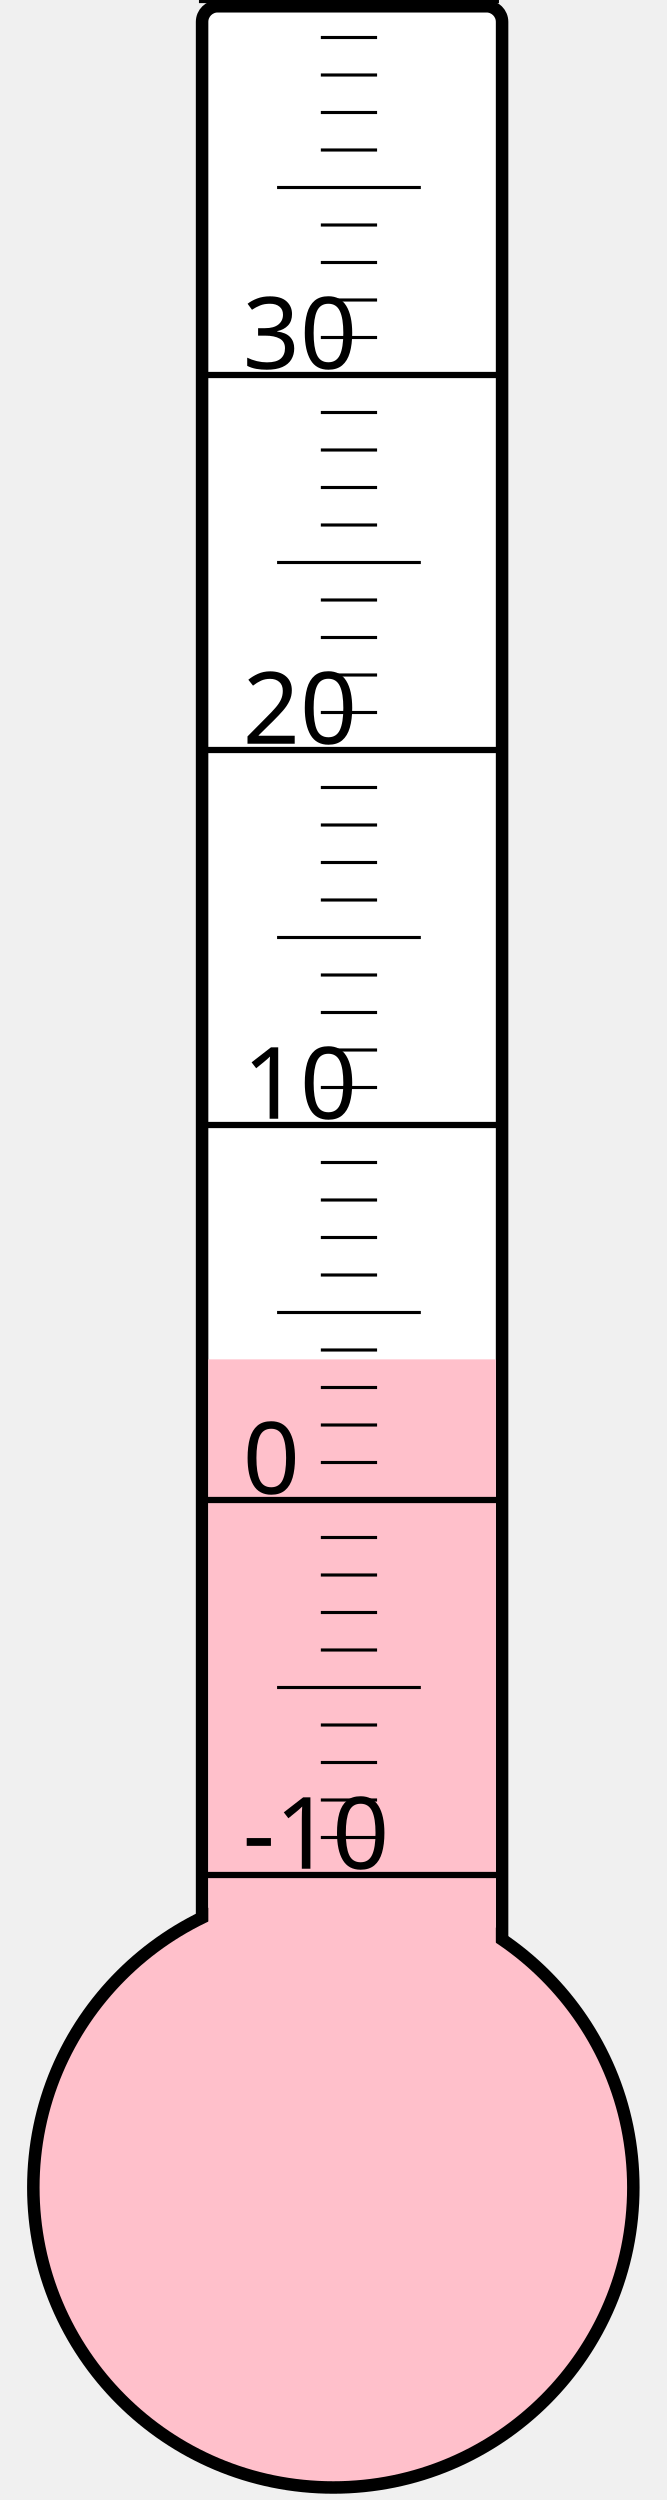
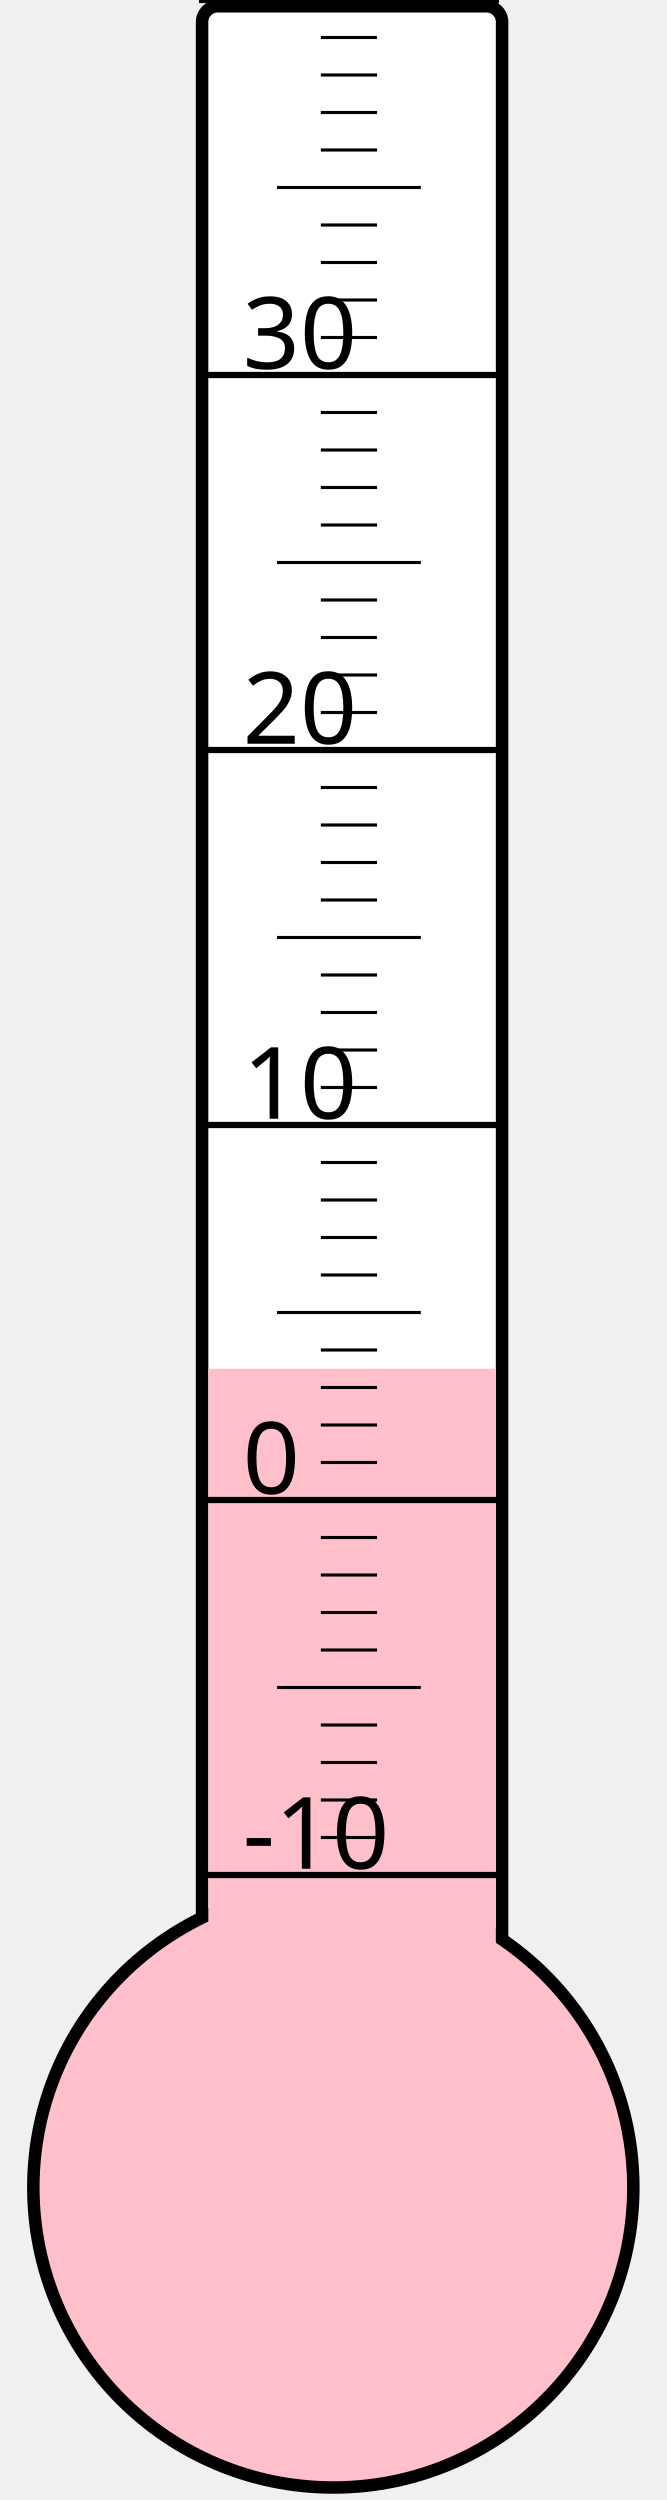
<svg xmlns="http://www.w3.org/2000/svg" width="40px" height="150px" viewBox="0 0 200 800">
  <rect width="200" height="800" x="0" y="0" style="fill: #ffffeb; fill-opacity: 0;" />
  <rect width="96" height="680" x="58" y="2" rx="5" ry="5" style="fill: white; fill-opacity: 1; stroke: black; stroke-width: 4;" />
  <circle cx="100" cy="700" r="96" style="fill: pink; stroke: black; stroke-width: 4;" />
-   <rect width="92" height="265.0" x="60" y="435.0" style="fill: pink; fill-opacity: 1; stroke-width: 0;" />
+   <rect width="92" height="262.0" x="60" y="438.0" style="fill: pink; fill-opacity: 1; stroke-width: 0;" />
  <text x="71" y="598" style="font-family: sans-serif; font-size: 24pt;">-10</text>
  <text x="71" y="478" style="font-family: sans-serif; font-size: 24pt;">0</text>
  <text x="71" y="358" style="font-family: sans-serif; font-size: 24pt;">10</text>
  <text x="71" y="238" style="font-family: sans-serif; font-size: 24pt;">20</text>
  <text x="71" y="118" style="font-family: sans-serif; font-size: 24pt;">30</text>
  <g style="stroke: black;">
    <line x1="57" y1="600" x2="153" y2="600" style="stroke-width: 2;" />
    <line x1="96" y1="588" x2="114" y2="588" style="stroke-width: 1;" />
    <line x1="96" y1="576" x2="114" y2="576" style="stroke-width: 1;" />
    <line x1="96" y1="564" x2="114" y2="564" style="stroke-width: 1;" />
    <line x1="96" y1="552" x2="114" y2="552" style="stroke-width: 1;" />
    <line x1="82" y1="540" x2="128" y2="540" style="stroke-width: 1;" />
    <line x1="96" y1="528" x2="114" y2="528" style="stroke-width: 1;" />
    <line x1="96" y1="516" x2="114" y2="516" style="stroke-width: 1;" />
    <line x1="96" y1="504" x2="114" y2="504" style="stroke-width: 1;" />
    <line x1="96" y1="492" x2="114" y2="492" style="stroke-width: 1;" />
    <line x1="57" y1="480" x2="153" y2="480" style="stroke-width: 2;" />
    <line x1="96" y1="468" x2="114" y2="468" style="stroke-width: 1;" />
    <line x1="96" y1="456" x2="114" y2="456" style="stroke-width: 1;" />
    <line x1="96" y1="444" x2="114" y2="444" style="stroke-width: 1;" />
    <line x1="96" y1="432" x2="114" y2="432" style="stroke-width: 1;" />
    <line x1="82" y1="420" x2="128" y2="420" style="stroke-width: 1;" />
    <line x1="96" y1="408" x2="114" y2="408" style="stroke-width: 1;" />
    <line x1="96" y1="396" x2="114" y2="396" style="stroke-width: 1;" />
    <line x1="96" y1="384" x2="114" y2="384" style="stroke-width: 1;" />
    <line x1="96" y1="372" x2="114" y2="372" style="stroke-width: 1;" />
    <line x1="57" y1="360" x2="153" y2="360" style="stroke-width: 2;" />
    <line x1="96" y1="348" x2="114" y2="348" style="stroke-width: 1;" />
    <line x1="96" y1="336" x2="114" y2="336" style="stroke-width: 1;" />
    <line x1="96" y1="324" x2="114" y2="324" style="stroke-width: 1;" />
    <line x1="96" y1="312" x2="114" y2="312" style="stroke-width: 1;" />
    <line x1="82" y1="300" x2="128" y2="300" style="stroke-width: 1;" />
    <line x1="96" y1="288" x2="114" y2="288" style="stroke-width: 1;" />
    <line x1="96" y1="276" x2="114" y2="276" style="stroke-width: 1;" />
    <line x1="96" y1="264" x2="114" y2="264" style="stroke-width: 1;" />
    <line x1="96" y1="252" x2="114" y2="252" style="stroke-width: 1;" />
    <line x1="57" y1="240" x2="153" y2="240" style="stroke-width: 2;" />
    <line x1="96" y1="228" x2="114" y2="228" style="stroke-width: 1;" />
    <line x1="96" y1="216" x2="114" y2="216" style="stroke-width: 1;" />
    <line x1="96" y1="204" x2="114" y2="204" style="stroke-width: 1;" />
    <line x1="96" y1="192" x2="114" y2="192" style="stroke-width: 1;" />
    <line x1="82" y1="180" x2="128" y2="180" style="stroke-width: 1;" />
    <line x1="96" y1="168" x2="114" y2="168" style="stroke-width: 1;" />
    <line x1="96" y1="156" x2="114" y2="156" style="stroke-width: 1;" />
    <line x1="96" y1="144" x2="114" y2="144" style="stroke-width: 1;" />
    <line x1="96" y1="132" x2="114" y2="132" style="stroke-width: 1;" />
    <line x1="57" y1="120" x2="153" y2="120" style="stroke-width: 2;" />
    <line x1="96" y1="108" x2="114" y2="108" style="stroke-width: 1;" />
    <line x1="96" y1="96" x2="114" y2="96" style="stroke-width: 1;" />
    <line x1="96" y1="84" x2="114" y2="84" style="stroke-width: 1;" />
    <line x1="96" y1="72" x2="114" y2="72" style="stroke-width: 1;" />
    <line x1="82" y1="60" x2="128" y2="60" style="stroke-width: 1;" />
    <line x1="96" y1="48" x2="114" y2="48" style="stroke-width: 1;" />
    <line x1="96" y1="36" x2="114" y2="36" style="stroke-width: 1;" />
    <line x1="96" y1="24" x2="114" y2="24" style="stroke-width: 1;" />
    <line x1="96" y1="12" x2="114" y2="12" style="stroke-width: 1;" />
    <line x1="57" y1="0" x2="153" y2="0" style="stroke-width: 2;" />
  </g>
</svg>
